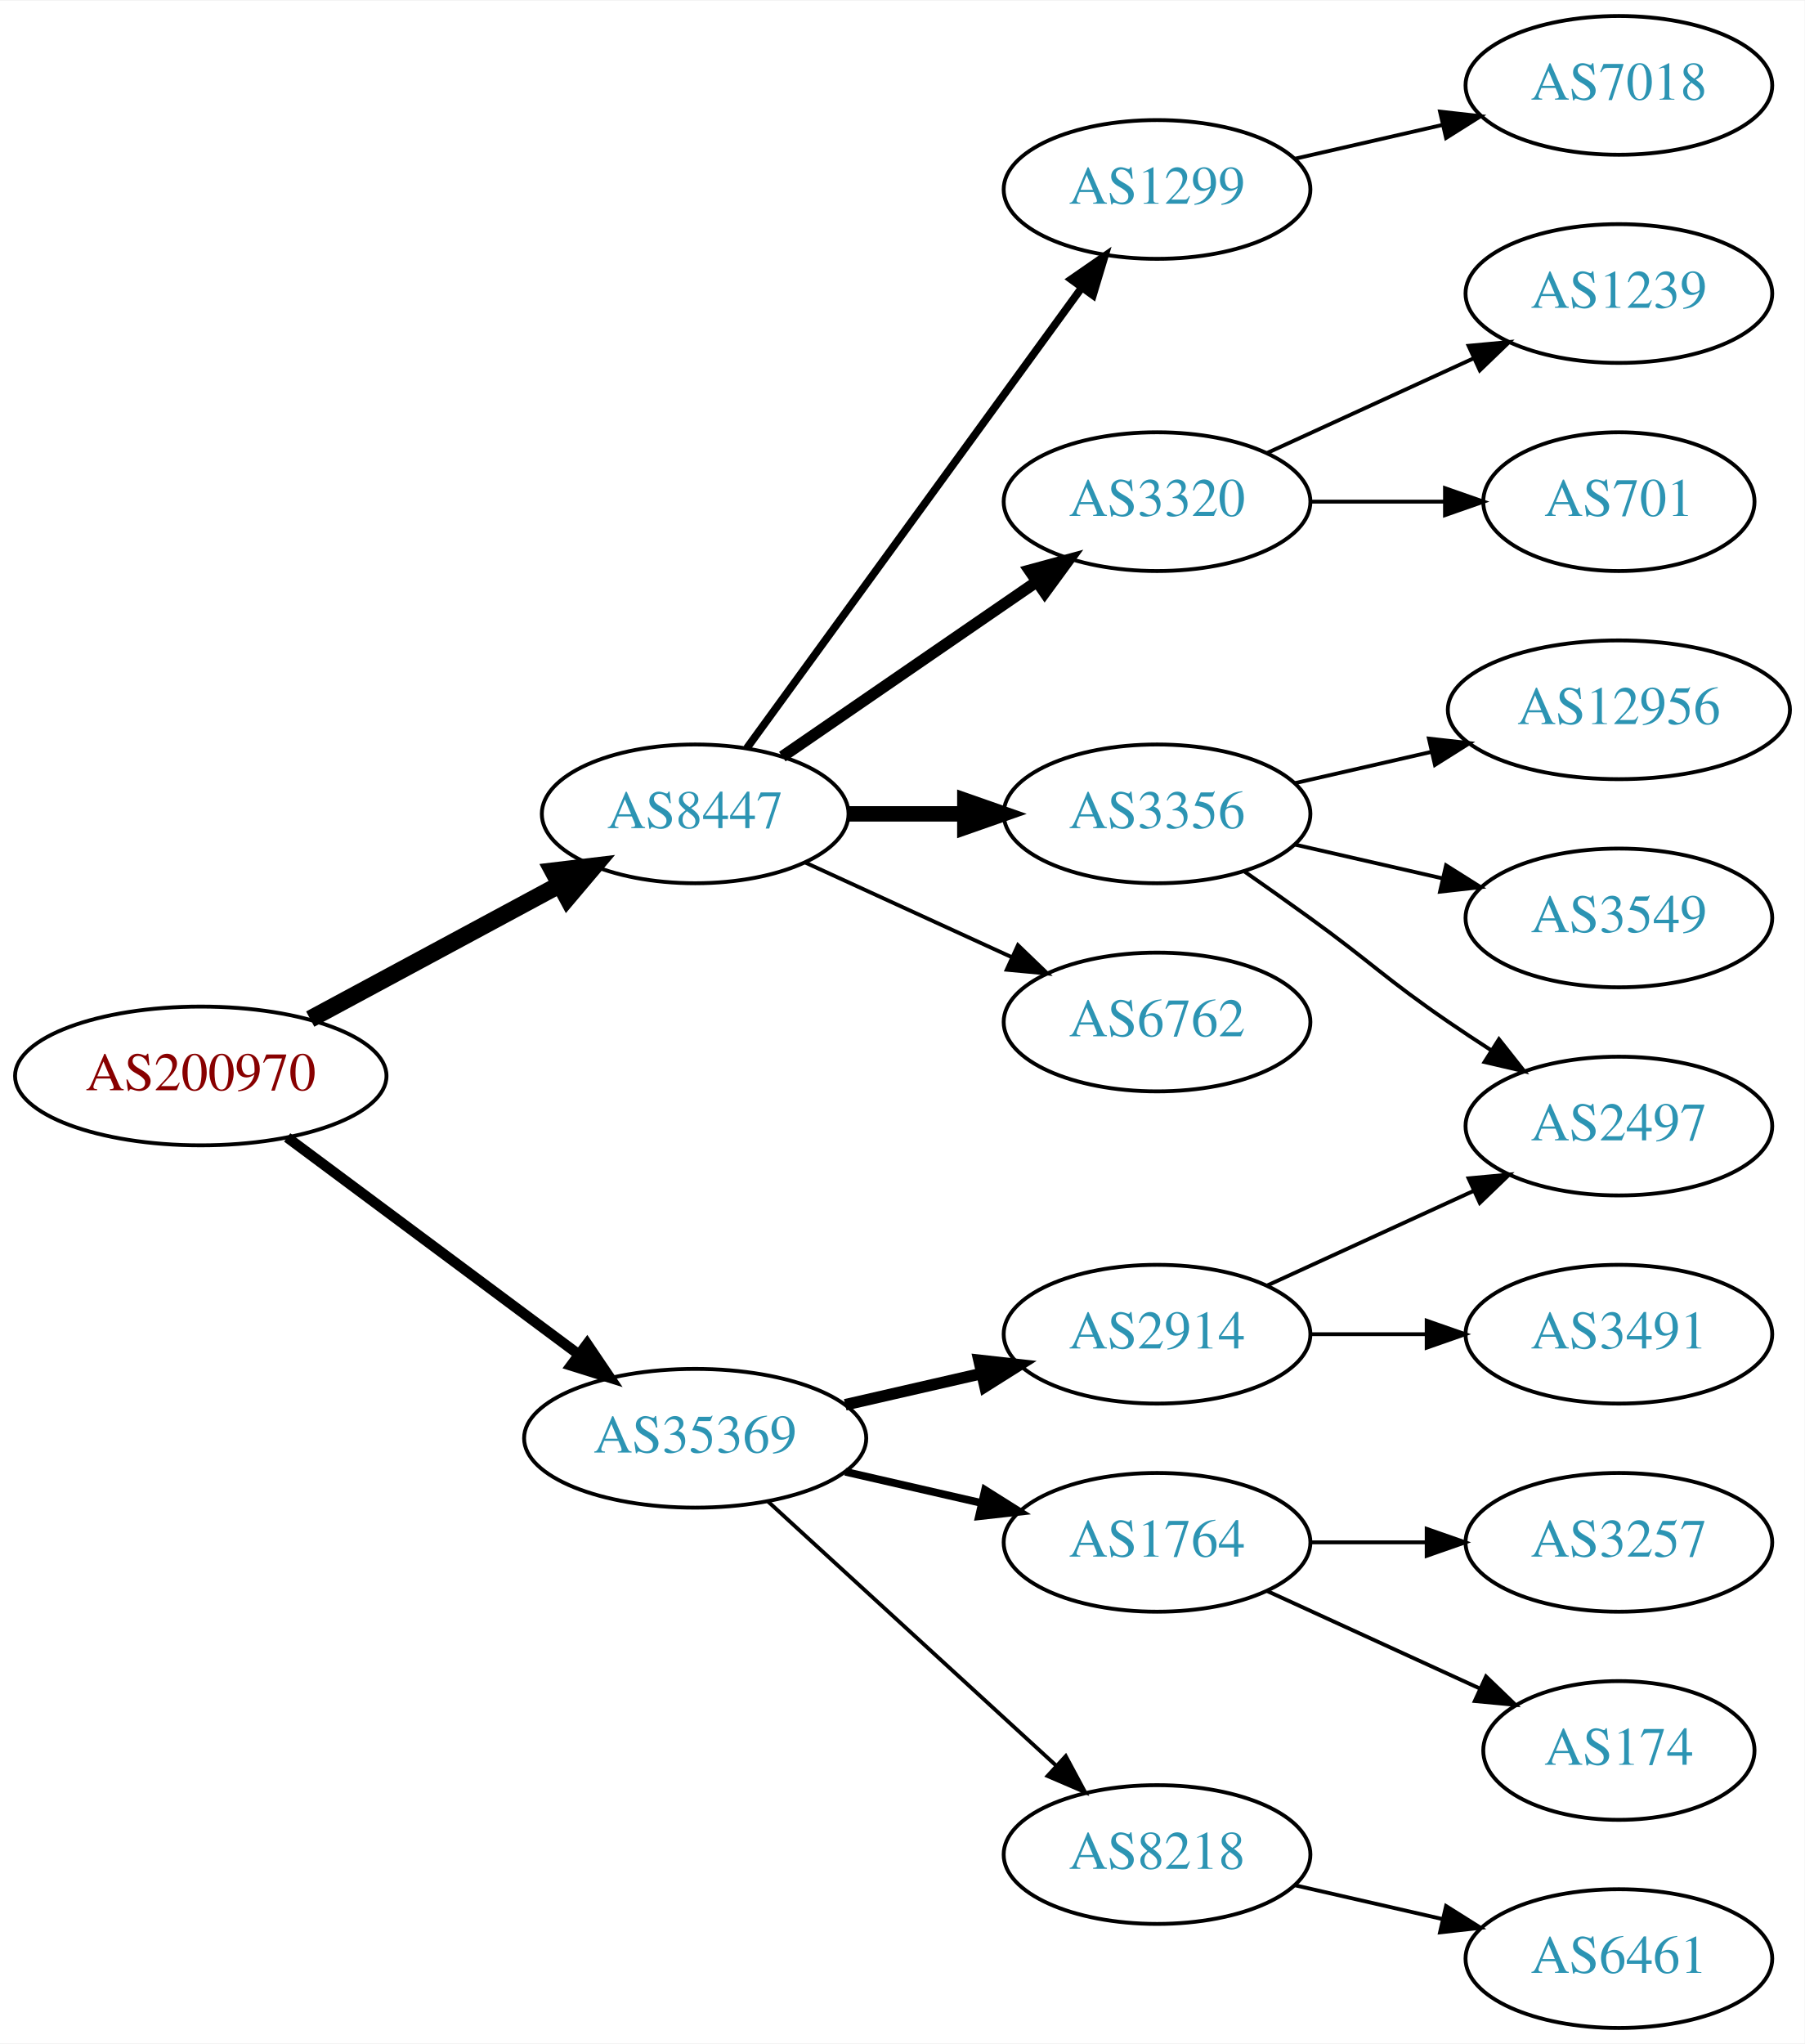
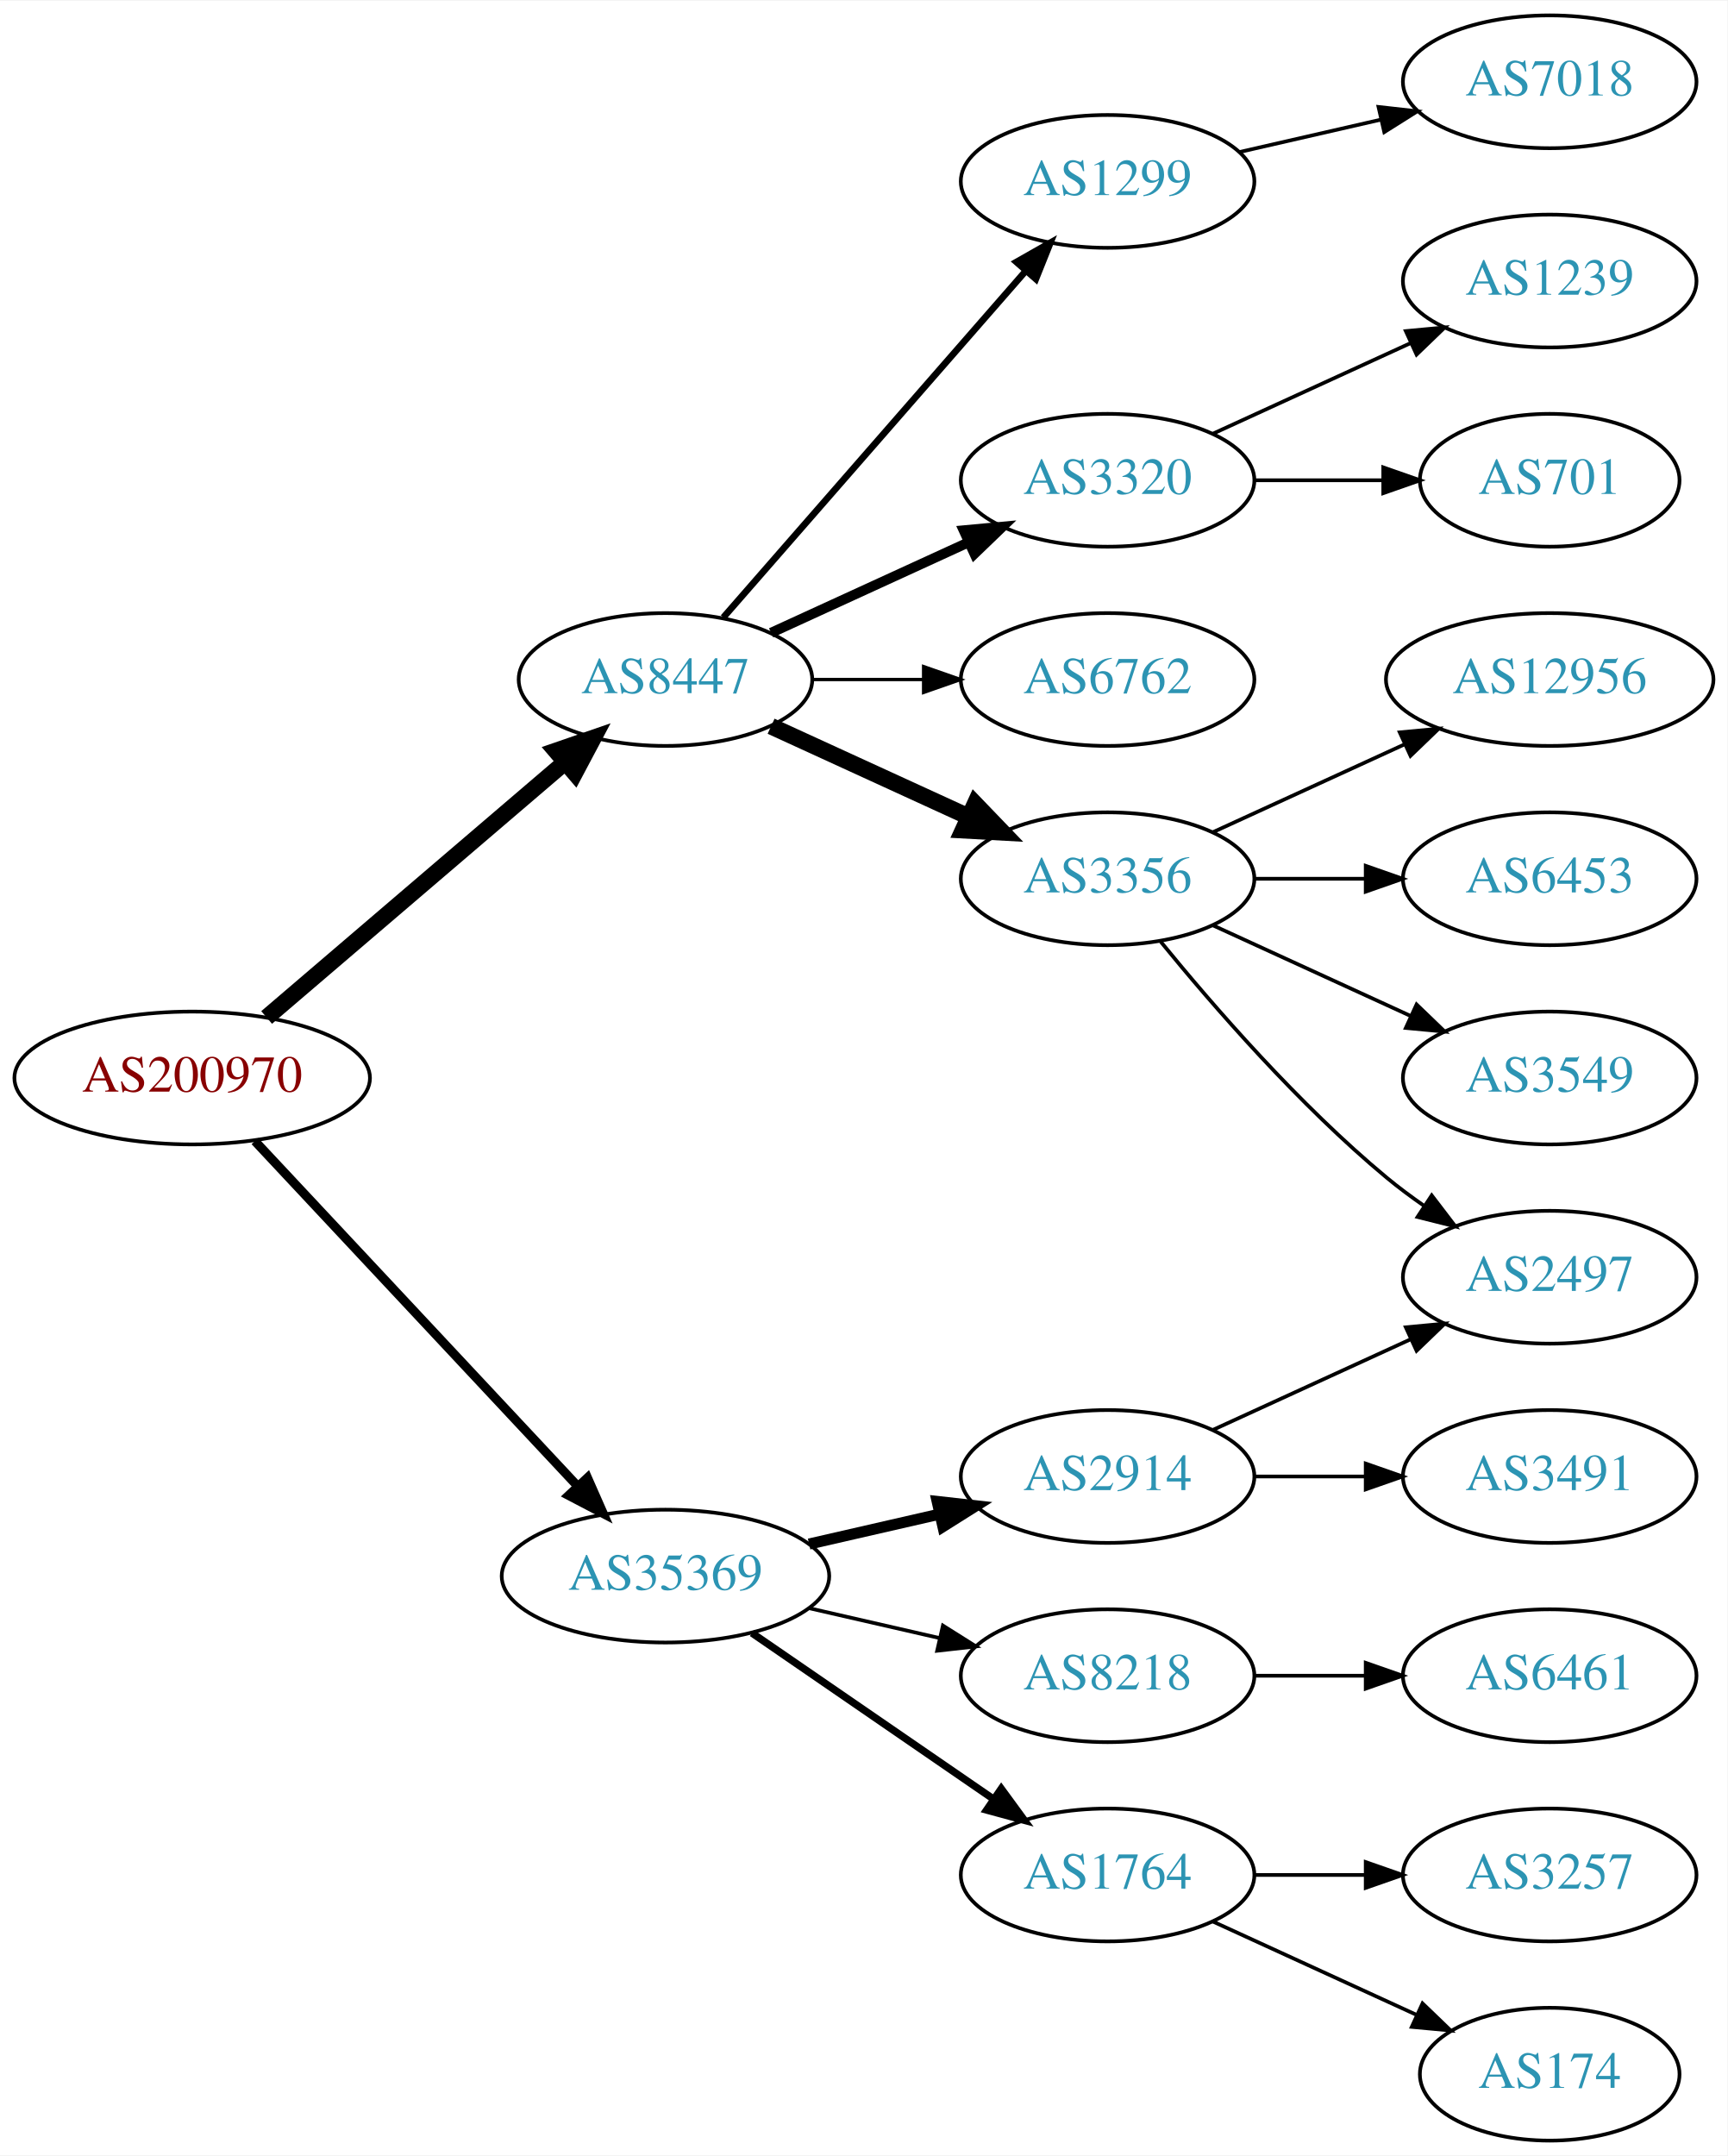
- <svg xmlns="http://www.w3.org/2000/svg" xmlns:xlink="http://www.w3.org/1999/xlink" width="468pt" height="530pt" viewBox="0.00 0.00 468.27 530.00">
-   <g id="graph0" class="graph" transform="scale(1 1) rotate(0) translate(4 526)">
-     <polygon fill="white" stroke="none" points="-4,4 -4,-526 464.269,-526 464.269,4 -4,4" />
+ <svg xmlns="http://www.w3.org/2000/svg" xmlns:xlink="http://www.w3.org/1999/xlink" width="468pt" height="584pt" viewBox="0.00 0.00 468.27 584.00">
+   <g id="graph0" class="graph" transform="scale(1 1) rotate(0) translate(4 580)">
+     <polygon fill="white" stroke="none" points="-4,4 -4,-580 464.269,-580 464.269,4 -4,4" />
    <g id="node1" class="node">
      <g id="a_node1">
        <a xlink:href="/asn/200970" xlink:title="AS200970 ~ Riepert Informationstechnologie OG [AT]">
-           <ellipse fill="#ffffff" stroke="black" cx="48.096" cy="-247" rx="48.192" ry="18" />
-           <text text-anchor="middle" x="48.096" y="-243.3" font-family="Times,serif" font-size="14.00" fill="#880000">AS200970</text>
+           <ellipse fill="#ffffff" stroke="black" cx="48.096" cy="-288" rx="48.192" ry="18" />
+           <text text-anchor="middle" x="48.096" y="-284.3" font-family="Times,serif" font-size="14.00" fill="#880000">AS200970</text>
        </a>
      </g>
    </g>
    <g id="node2" class="node">
      <g id="a_node2">
        <a xlink:href="/asn/8447" xlink:title="AS8447 ~ A1 Telekom Austria AG [AT]">
-           <ellipse fill="#ffffff" stroke="black" cx="176.388" cy="-315" rx="39.794" ry="18" />
-           <text text-anchor="middle" x="176.388" y="-311.3" font-family="Times,serif" font-size="14.00" fill="#2c94b3">AS8447</text>
+           <ellipse fill="#ffffff" stroke="black" cx="176.388" cy="-396" rx="39.794" ry="18" />
+           <text text-anchor="middle" x="176.388" y="-392.3" font-family="Times,serif" font-size="14.00" fill="#2c94b3">AS8447</text>
        </a>
      </g>
    </g>
    <g id="edge1" class="edge">
-       <path fill="none" stroke="black" stroke-width="4.5" d="M76.499,-261.755C95.498,-271.985 120.934,-285.68 141.251,-296.62" />
-       <polygon fill="black" stroke="black" stroke-width="4.5" points="139.512,-300.155 150.184,-301.429 143.246,-293.222 139.512,-300.155" />
+       <path fill="none" stroke="black" stroke-width="4.5" d="M68.277,-304.403C89.851,-322.852 125.018,-352.926 149.132,-373.547" />
+       <polygon fill="black" stroke="black" stroke-width="4.5" points="146.691,-376.641 156.85,-380.148 151.809,-370.656 146.691,-376.641" />
    </g>
    <g id="node3" class="node">
      <g id="a_node3">
        <a xlink:href="/asn/35369" xlink:title="AS35369 ~ LINZAG-TELEKOM-AS [AT]">
          <ellipse fill="#ffffff" stroke="black" cx="176.388" cy="-153" rx="44.393" ry="18" />
          <text text-anchor="middle" x="176.388" y="-149.3" font-family="Times,serif" font-size="14.00" fill="#2c94b3">AS35369</text>
        </a>
      </g>
    </g>
    <g id="edge2" class="edge">
-       <path fill="none" stroke="black" stroke-width="2.7" d="M70.519,-231.054C91.328,-215.566 123.078,-191.934 146.192,-174.731" />
-       <polygon fill="black" stroke="black" stroke-width="2.7" points="148.348,-177.489 154.28,-168.71 144.169,-171.873 148.348,-177.489" />
+       <path fill="none" stroke="black" stroke-width="2.455" d="M65.091,-270.902C87.201,-247.267 127.23,-204.478 152.501,-177.464" />
+       <polygon fill="black" stroke="black" stroke-width="2.455" points="155.247,-179.653 159.522,-169.959 150.135,-174.871 155.247,-179.653" />
    </g>
    <g id="node4" class="node">
      <g id="a_node4">
-         <a xlink:href="/asn/1299" xlink:title="AS1299 ~ Telia Carrier [EU]">
-           <ellipse fill="#ffffff" stroke="black" cx="296.23" cy="-477" rx="39.794" ry="18" />
-           <text text-anchor="middle" x="296.23" y="-473.3" font-family="Times,serif" font-size="14.00" fill="#2c94b3">AS1299</text>
+         <a xlink:href="/asn/3356" xlink:title="AS3356 ~ Level 3 Parent, LLC [US]">
+           <ellipse fill="#ffffff" stroke="black" cx="296.23" cy="-342" rx="39.794" ry="18" />
+           <text text-anchor="middle" x="296.23" y="-338.3" font-family="Times,serif" font-size="14.00" fill="#2c94b3">AS3356</text>
        </a>
      </g>
    </g>
    <g id="edge3" class="edge">
-       <path fill="none" stroke="black" stroke-width="2" d="M189.776,-332.031C210.498,-360.517 252.301,-417.985 276.589,-451.374" />
-       <polygon fill="black" stroke="black" stroke-width="2" points="273.94,-453.682 282.653,-459.71 279.601,-449.564 273.94,-453.682" />
+       <path fill="none" stroke="black" stroke-width="4.5" d="M205.016,-383.339C220.973,-376.027 241.244,-366.739 258.527,-358.819" />
+       <polygon fill="black" stroke="black" stroke-width="4.5" points="260.324,-362.327 267.774,-354.581 257.043,-355.168 260.324,-362.327" />
    </g>
    <g id="node5" class="node">
      <g id="a_node5">
-         <a xlink:href="/asn/3320" xlink:title="AS3320 ~ DTAG [DE]">
-           <ellipse fill="#ffffff" stroke="black" cx="296.23" cy="-396" rx="39.794" ry="18" />
-           <text text-anchor="middle" x="296.23" y="-392.3" font-family="Times,serif" font-size="14.00" fill="#2c94b3">AS3320</text>
+         <a xlink:href="/asn/1299" xlink:title="AS1299 ~ Telia Carrier [EU]">
+           <ellipse fill="#ffffff" stroke="black" cx="296.23" cy="-531" rx="39.794" ry="18" />
+           <text text-anchor="middle" x="296.23" y="-527.3" font-family="Times,serif" font-size="14.00" fill="#2c94b3">AS1299</text>
        </a>
      </g>
    </g>
    <g id="edge4" class="edge">
-       <path fill="none" stroke="black" stroke-width="3" d="M199.002,-329.857C217.49,-342.565 244.304,-360.995 264.934,-375.175" />
-       <polygon fill="black" stroke="black" stroke-width="3" points="263.13,-378.183 273.354,-380.963 267.096,-372.414 263.13,-378.183" />
+       <path fill="none" stroke="black" stroke-width="1.8" d="M192.074,-412.825C212.651,-436.397 250.188,-479.4 273.861,-506.52" />
+       <polygon fill="black" stroke="black" stroke-width="1.8" points="271.516,-509.155 280.729,-514.387 276.789,-504.552 271.516,-509.155" />
    </g>
    <g id="node6" class="node">
      <g id="a_node6">
-         <a xlink:href="/asn/3356" xlink:title="AS3356 ~ Level 3 Parent, LLC [US]">
-           <ellipse fill="#ffffff" stroke="black" cx="296.23" cy="-315" rx="39.794" ry="18" />
-           <text text-anchor="middle" x="296.23" y="-311.3" font-family="Times,serif" font-size="14.00" fill="#2c94b3">AS3356</text>
+         <a xlink:href="/asn/3320" xlink:title="AS3320 ~ DTAG [DE]">
+           <ellipse fill="#ffffff" stroke="black" cx="296.23" cy="-450" rx="39.794" ry="18" />
+           <text text-anchor="middle" x="296.23" y="-446.3" font-family="Times,serif" font-size="14.00" fill="#2c94b3">AS3320</text>
        </a>
      </g>
    </g>
    <g id="edge5" class="edge">
-       <path fill="none" stroke="black" stroke-width="4" d="M216.3,-315C225.854,-315 236.203,-315 246.166,-315" />
-       <polygon fill="black" stroke="black" stroke-width="4" points="246.358,-318.5 256.358,-315 246.358,-311.5 246.358,-318.5" />
+       <path fill="none" stroke="black" stroke-width="2.7" d="M205.016,-408.661C220.973,-415.973 241.244,-425.261 258.527,-433.181" />
+       <polygon fill="black" stroke="black" stroke-width="2.7" points="257.225,-436.435 267.774,-437.419 260.141,-430.071 257.225,-436.435" />
    </g>
    <g id="node7" class="node">
      <g id="a_node7">
        <a xlink:href="/asn/6762" xlink:title="AS6762 ~ TELECOM ITALIA SPARKLE S.p.A. [IT]">
-           <ellipse fill="#ffffff" stroke="black" cx="296.23" cy="-261" rx="39.794" ry="18" />
-           <text text-anchor="middle" x="296.23" y="-257.3" font-family="Times,serif" font-size="14.00" fill="#2c94b3">AS6762</text>
+           <ellipse fill="#ffffff" stroke="black" cx="296.23" cy="-396" rx="39.794" ry="18" />
+           <text text-anchor="middle" x="296.23" y="-392.3" font-family="Times,serif" font-size="14.00" fill="#2c94b3">AS6762</text>
        </a>
      </g>
    </g>
    <g id="edge6" class="edge">
-       <path fill="none" stroke="black" d="M205.016,-302.339C220.973,-295.027 241.244,-285.739 258.527,-277.819" />
-       <polygon fill="black" stroke="black" points="260.141,-280.929 267.774,-273.581 257.225,-274.565 260.141,-280.929" />
-     </g>
-     <g id="node14" class="node">
-       <g id="a_node14">
+       <path fill="none" stroke="black" stroke-width="0.9" d="M216.3,-396C225.854,-396 236.203,-396 246.166,-396" />
+       <polygon fill="black" stroke="black" stroke-width="0.9" points="246.358,-399.5 256.358,-396 246.358,-392.5 246.358,-399.5" />
+     </g>
+     <g id="node15" class="node">
+       <g id="a_node15">
+         <a xlink:href="/asn/1764" xlink:title="AS1764 ~ NEXTLAYER-AS [AT]">
+           <ellipse fill="#ffffff" stroke="black" cx="296.23" cy="-72" rx="39.794" ry="18" />
+           <text text-anchor="middle" x="296.23" y="-68.3" font-family="Times,serif" font-size="14.00" fill="#2c94b3">AS1764</text>
+         </a>
+       </g>
+     </g>
+     <g id="edge14" class="edge">
+       <path fill="none" stroke="black" stroke-width="2" d="M199.83,-137.574C218.412,-124.802 244.972,-106.545 265.352,-92.537" />
+       <polygon fill="black" stroke="black" stroke-width="2" points="267.408,-95.371 273.666,-86.822 263.443,-89.602 267.408,-95.371" />
+     </g>
+     <g id="node16" class="node">
+       <g id="a_node16">
        <a xlink:href="/asn/2914" xlink:title="AS2914 ~ NTT America, Inc. [US]">
          <ellipse fill="#ffffff" stroke="black" cx="296.23" cy="-180" rx="39.794" ry="18" />
          <text text-anchor="middle" x="296.23" y="-176.3" font-family="Times,serif" font-size="14.00" fill="#2c94b3">AS2914</text>
        </a>
      </g>
    </g>
-     <g id="edge13" class="edge">
+     <g id="edge15" class="edge">
      <path fill="none" stroke="black" stroke-width="3" d="M215.322,-161.692C226.563,-164.267 238.976,-167.111 250.599,-169.774" />
      <polygon fill="black" stroke="black" stroke-width="3" points="250.031,-173.235 260.56,-172.057 251.595,-166.412 250.031,-173.235" />
    </g>
-     <g id="node15" class="node">
-       <g id="a_node15">
-         <a xlink:href="/asn/1764" xlink:title="AS1764 ~ NEXTLAYER-AS [AT]">
+     <g id="node17" class="node">
+       <g id="a_node17">
+         <a xlink:href="/asn/8218" xlink:title="AS8218 ~ legacy Neotelecoms [FR]">
          <ellipse fill="#ffffff" stroke="black" cx="296.23" cy="-126" rx="39.794" ry="18" />
-           <text text-anchor="middle" x="296.23" y="-122.3" font-family="Times,serif" font-size="14.00" fill="#2c94b3">AS1764</text>
-         </a>
-       </g>
-     </g>
-     <g id="edge14" class="edge">
-       <path fill="none" stroke="black" stroke-width="2" d="M215.322,-144.308C226.563,-141.733 238.976,-138.889 250.599,-136.226" />
-       <polygon fill="black" stroke="black" stroke-width="2" points="251.595,-139.588 260.56,-133.943 250.031,-132.765 251.595,-139.588" />
-     </g>
-     <g id="node16" class="node">
-       <g id="a_node16">
-         <a xlink:href="/asn/8218" xlink:title="AS8218 ~ legacy Neotelecoms [FR]">
-           <ellipse fill="#ffffff" stroke="black" cx="296.23" cy="-45" rx="39.794" ry="18" />
-           <text text-anchor="middle" x="296.23" y="-41.3" font-family="Times,serif" font-size="14.00" fill="#2c94b3">AS8218</text>
-         </a>
-       </g>
-     </g>
-     <g id="edge15" class="edge">
-       <path fill="none" stroke="black" d="M195.285,-136.597C215.214,-118.333 247.571,-88.678 270.048,-68.079" />
-       <polygon fill="black" stroke="black" points="272.543,-70.54 277.55,-61.203 267.813,-65.38 272.543,-70.54" />
+           <text text-anchor="middle" x="296.23" y="-122.3" font-family="Times,serif" font-size="14.00" fill="#2c94b3">AS8218</text>
+         </a>
+       </g>
+     </g>
+     <g id="edge16" class="edge">
+       <path fill="none" stroke="black" d="M215.322,-144.308C226.563,-141.733 238.976,-138.889 250.599,-136.226" />
+       <polygon fill="black" stroke="black" points="251.595,-139.588 260.56,-133.943 250.031,-132.765 251.595,-139.588" />
    </g>
    <g id="node8" class="node">
      <g id="a_node8">
-         <a xlink:href="/asn/7018" xlink:title="AS7018 ~ AT&amp;T Services, Inc. [US]">
-           <ellipse fill="#ffffff" stroke="black" cx="416.073" cy="-504" rx="39.794" ry="18" />
-           <text text-anchor="middle" x="416.073" y="-500.3" font-family="Times,serif" font-size="14.00" fill="#2c94b3">AS7018</text>
-         </a>
-       </g>
-     </g>
-     <g id="edge7" class="edge">
-       <path fill="none" stroke="black" d="M331.949,-484.955C343.949,-487.704 357.57,-490.825 370.263,-493.733" />
-       <polygon fill="black" stroke="black" points="369.665,-497.187 380.194,-496.009 371.229,-490.364 369.665,-497.187" />
-     </g>
-     <g id="node9" class="node">
-       <g id="a_node9">
-         <a xlink:href="/asn/1239" xlink:title="AS1239 ~ Sprint [US]">
-           <ellipse fill="#ffffff" stroke="black" cx="416.073" cy="-450" rx="39.794" ry="18" />
-           <text text-anchor="middle" x="416.073" y="-446.3" font-family="Times,serif" font-size="14.00" fill="#2c94b3">AS1239</text>
-         </a>
-       </g>
-     </g>
-     <g id="edge8" class="edge">
-       <path fill="none" stroke="black" d="M324.859,-408.661C340.816,-415.973 361.087,-425.261 378.369,-433.181" />
-       <polygon fill="black" stroke="black" points="377.068,-436.435 387.617,-437.419 379.984,-430.071 377.068,-436.435" />
-     </g>
-     <g id="node10" class="node">
-       <g id="a_node10">
-         <a xlink:href="/asn/701" xlink:title="AS701 ~ UUNET [US]">
-           <ellipse fill="#ffffff" stroke="black" cx="416.073" cy="-396" rx="35.194" ry="18" />
-           <text text-anchor="middle" x="416.073" y="-392.3" font-family="Times,serif" font-size="14.00" fill="#2c94b3">AS701</text>
-         </a>
-       </g>
-     </g>
-     <g id="edge9" class="edge">
-       <path fill="none" stroke="black" d="M336.143,-396C347.23,-396 359.389,-396 370.771,-396" />
-       <polygon fill="black" stroke="black" points="370.953,-399.5 380.953,-396 370.953,-392.5 370.953,-399.5" />
-     </g>
-     <g id="node11" class="node">
-       <g id="a_node11">
-         <a xlink:href="/asn/12956" xlink:title="AS12956 ~ TELXIUS [ES]">
-           <ellipse fill="#ffffff" stroke="black" cx="416.073" cy="-342" rx="44.393" ry="18" />
-           <text text-anchor="middle" x="416.073" y="-338.3" font-family="Times,serif" font-size="14.00" fill="#2c94b3">AS12956</text>
-         </a>
-       </g>
-     </g>
-     <g id="edge10" class="edge">
-       <path fill="none" stroke="black" d="M331.949,-322.955C343.088,-325.507 355.623,-328.379 367.516,-331.104" />
-       <polygon fill="black" stroke="black" points="366.781,-334.526 377.31,-333.348 368.345,-327.703 366.781,-334.526" />
-     </g>
-     <g id="node12" class="node">
-       <g id="a_node12">
        <a xlink:href="/asn/3549" xlink:title="AS3549 ~ Level 3 Parent, LLC [US]">
          <ellipse fill="#ffffff" stroke="black" cx="416.073" cy="-288" rx="39.794" ry="18" />
          <text text-anchor="middle" x="416.073" y="-284.3" font-family="Times,serif" font-size="14.00" fill="#2c94b3">AS3549</text>
        </a>
      </g>
    </g>
-     <g id="edge11" class="edge">
-       <path fill="none" stroke="black" d="M331.949,-307.045C343.949,-304.296 357.57,-301.175 370.263,-298.267" />
-       <polygon fill="black" stroke="black" points="371.229,-301.636 380.194,-295.991 369.665,-294.813 371.229,-301.636" />
-     </g>
-     <g id="node13" class="node">
-       <g id="a_node13">
+     <g id="edge7" class="edge">
+       <path fill="none" stroke="black" d="M324.859,-329.339C340.816,-322.027 361.087,-312.739 378.369,-304.819" />
+       <polygon fill="black" stroke="black" points="379.984,-307.929 387.617,-300.581 377.068,-301.565 379.984,-307.929" />
+     </g>
+     <g id="node9" class="node">
+       <g id="a_node9">
+         <a xlink:href="/asn/12956" xlink:title="AS12956 ~ TELXIUS [ES]">
+           <ellipse fill="#ffffff" stroke="black" cx="416.073" cy="-396" rx="44.393" ry="18" />
+           <text text-anchor="middle" x="416.073" y="-392.3" font-family="Times,serif" font-size="14.00" fill="#2c94b3">AS12956</text>
+         </a>
+       </g>
+     </g>
+     <g id="edge8" class="edge">
+       <path fill="none" stroke="black" d="M324.859,-354.661C340.357,-361.762 359.923,-370.728 376.87,-378.494" />
+       <polygon fill="black" stroke="black" points="375.424,-381.681 385.973,-382.665 378.34,-375.317 375.424,-381.681" />
+     </g>
+     <g id="node10" class="node">
+       <g id="a_node10">
        <a xlink:href="/asn/2497" xlink:title="AS2497 ~ Internet Initiative Japan Inc. [JP]">
          <ellipse fill="#ffffff" stroke="black" cx="416.073" cy="-234" rx="39.794" ry="18" />
          <text text-anchor="middle" x="416.073" y="-230.3" font-family="Times,serif" font-size="14.00" fill="#2c94b3">AS2497</text>
        </a>
      </g>
    </g>
+     <g id="edge9" class="edge">
+       <path fill="none" stroke="black" d="M310.649,-324.935C324.764,-307.625 348.178,-280.655 371.877,-261 375.093,-258.332 378.594,-255.73 382.164,-253.259" />
+       <polygon fill="black" stroke="black" points="384.088,-256.183 390.52,-247.764 380.242,-250.334 384.088,-256.183" />
+     </g>
+     <g id="node11" class="node">
+       <g id="a_node11">
+         <a xlink:href="/asn/6453" xlink:title="AS6453 ~ TATA COMMUNICATIONS (AMERICA) INC [US]">
+           <ellipse fill="#ffffff" stroke="black" cx="416.073" cy="-342" rx="39.794" ry="18" />
+           <text text-anchor="middle" x="416.073" y="-338.3" font-family="Times,serif" font-size="14.00" fill="#2c94b3">AS6453</text>
+         </a>
+       </g>
+     </g>
+     <g id="edge10" class="edge">
+       <path fill="none" stroke="black" d="M336.143,-342C345.696,-342 356.046,-342 366.008,-342" />
+       <polygon fill="black" stroke="black" points="366.201,-345.5 376.201,-342 366.201,-338.5 366.201,-345.5" />
+     </g>
+     <g id="node14" class="node">
+       <g id="a_node14">
+         <a xlink:href="/asn/7018" xlink:title="AS7018 ~ AT&amp;T Services, Inc. [US]">
+           <ellipse fill="#ffffff" stroke="black" cx="416.073" cy="-558" rx="39.794" ry="18" />
+           <text text-anchor="middle" x="416.073" y="-554.3" font-family="Times,serif" font-size="14.00" fill="#2c94b3">AS7018</text>
+         </a>
+       </g>
+     </g>
+     <g id="edge13" class="edge">
+       <path fill="none" stroke="black" d="M331.949,-538.955C343.949,-541.704 357.57,-544.825 370.263,-547.733" />
+       <polygon fill="black" stroke="black" points="369.665,-551.187 380.194,-550.009 371.229,-544.364 369.665,-551.187" />
+     </g>
+     <g id="node12" class="node">
+       <g id="a_node12">
+         <a xlink:href="/asn/701" xlink:title="AS701 ~ UUNET [US]">
+           <ellipse fill="#ffffff" stroke="black" cx="416.073" cy="-450" rx="35.194" ry="18" />
+           <text text-anchor="middle" x="416.073" y="-446.3" font-family="Times,serif" font-size="14.00" fill="#2c94b3">AS701</text>
+         </a>
+       </g>
+     </g>
+     <g id="edge11" class="edge">
+       <path fill="none" stroke="black" d="M336.143,-450C347.23,-450 359.389,-450 370.771,-450" />
+       <polygon fill="black" stroke="black" points="370.953,-453.5 380.953,-450 370.953,-446.5 370.953,-453.5" />
+     </g>
+     <g id="node13" class="node">
+       <g id="a_node13">
+         <a xlink:href="/asn/1239" xlink:title="AS1239 ~ Sprint [US]">
+           <ellipse fill="#ffffff" stroke="black" cx="416.073" cy="-504" rx="39.794" ry="18" />
+           <text text-anchor="middle" x="416.073" y="-500.3" font-family="Times,serif" font-size="14.00" fill="#2c94b3">AS1239</text>
+         </a>
+       </g>
+     </g>
    <g id="edge12" class="edge">
-       <path fill="none" stroke="black" d="M318.987,-299.991C324.522,-296.121 330.44,-291.936 335.877,-288 352.076,-276.271 355.382,-272.311 371.877,-261 375.405,-258.581 379.142,-256.111 382.884,-253.698" />
-       <polygon fill="black" stroke="black" points="384.955,-256.528 391.524,-248.216 381.205,-250.618 384.955,-256.528" />
+       <path fill="none" stroke="black" d="M324.859,-462.661C340.816,-469.973 361.087,-479.261 378.369,-487.181" />
+       <polygon fill="black" stroke="black" points="377.068,-490.435 387.617,-491.419 379.984,-484.071 377.068,-490.435" />
+     </g>
+     <g id="node18" class="node">
+       <g id="a_node18">
+         <a xlink:href="/asn/3257" xlink:title="AS3257 ~ GTT [DE]">
+           <ellipse fill="#ffffff" stroke="black" cx="416.073" cy="-72" rx="39.794" ry="18" />
+           <text text-anchor="middle" x="416.073" y="-68.3" font-family="Times,serif" font-size="14.00" fill="#2c94b3">AS3257</text>
+         </a>
+       </g>
    </g>
    <g id="edge17" class="edge">
+       <path fill="none" stroke="black" d="M336.143,-72C345.696,-72 356.046,-72 366.008,-72" />
+       <polygon fill="black" stroke="black" points="366.201,-75.5 376.201,-72 366.201,-68.5 366.201,-75.5" />
+     </g>
+     <g id="node19" class="node">
+       <g id="a_node19">
+         <a xlink:href="/asn/174" xlink:title="AS174 ~ Cogent Communications [US]">
+           <ellipse fill="#ffffff" stroke="black" cx="416.073" cy="-18" rx="35.194" ry="18" />
+           <text text-anchor="middle" x="416.073" y="-14.3" font-family="Times,serif" font-size="14.00" fill="#2c94b3">AS174</text>
+         </a>
+       </g>
+     </g>
+     <g id="edge18" class="edge">
+       <path fill="none" stroke="black" d="M324.859,-59.339C341.275,-51.817 362.257,-42.202 379.854,-34.139" />
+       <polygon fill="black" stroke="black" points="381.598,-37.189 389.231,-29.842 378.682,-30.826 381.598,-37.189" />
+     </g>
+     <g id="edge20" class="edge">
      <path fill="none" stroke="black" d="M324.859,-192.661C340.816,-199.973 361.087,-209.261 378.369,-217.181" />
      <polygon fill="black" stroke="black" points="377.068,-220.435 387.617,-221.419 379.984,-214.071 377.068,-220.435" />
    </g>
-     <g id="node17" class="node">
-       <g id="a_node17">
+     <g id="node20" class="node">
+       <g id="a_node20">
        <a xlink:href="/asn/3491" xlink:title="AS3491 ~ PCCW Global, Inc. [US]">
          <ellipse fill="#ffffff" stroke="black" cx="416.073" cy="-180" rx="39.794" ry="18" />
          <text text-anchor="middle" x="416.073" y="-176.3" font-family="Times,serif" font-size="14.00" fill="#2c94b3">AS3491</text>
        </a>
      </g>
    </g>
-     <g id="edge16" class="edge">
+     <g id="edge19" class="edge">
      <path fill="none" stroke="black" d="M336.143,-180C345.696,-180 356.046,-180 366.008,-180" />
      <polygon fill="black" stroke="black" points="366.201,-183.5 376.201,-180 366.201,-176.5 366.201,-183.5" />
    </g>
-     <g id="node18" class="node">
-       <g id="a_node18">
-         <a xlink:href="/asn/3257" xlink:title="AS3257 ~ GTT [DE]">
+     <g id="node21" class="node">
+       <g id="a_node21">
+         <a xlink:href="/asn/6461" xlink:title="AS6461 ~ Zayo Bandwidth [US]">
          <ellipse fill="#ffffff" stroke="black" cx="416.073" cy="-126" rx="39.794" ry="18" />
-           <text text-anchor="middle" x="416.073" y="-122.3" font-family="Times,serif" font-size="14.00" fill="#2c94b3">AS3257</text>
-         </a>
-       </g>
-     </g>
-     <g id="edge18" class="edge">
+           <text text-anchor="middle" x="416.073" y="-122.3" font-family="Times,serif" font-size="14.00" fill="#2c94b3">AS6461</text>
+         </a>
+       </g>
+     </g>
+     <g id="edge21" class="edge">
      <path fill="none" stroke="black" d="M336.143,-126C345.696,-126 356.046,-126 366.008,-126" />
      <polygon fill="black" stroke="black" points="366.201,-129.5 376.201,-126 366.201,-122.5 366.201,-129.5" />
    </g>
-     <g id="node19" class="node">
-       <g id="a_node19">
-         <a xlink:href="/asn/174" xlink:title="AS174 ~ Cogent Communications [US]">
-           <ellipse fill="#ffffff" stroke="black" cx="416.073" cy="-72" rx="35.194" ry="18" />
-           <text text-anchor="middle" x="416.073" y="-68.3" font-family="Times,serif" font-size="14.00" fill="#2c94b3">AS174</text>
-         </a>
-       </g>
-     </g>
-     <g id="edge19" class="edge">
-       <path fill="none" stroke="black" d="M324.859,-113.339C341.275,-105.817 362.257,-96.202 379.854,-88.139" />
-       <polygon fill="black" stroke="black" points="381.598,-91.189 389.231,-83.842 378.682,-84.826 381.598,-91.189" />
-     </g>
-     <g id="node20" class="node">
-       <g id="a_node20">
-         <a xlink:href="/asn/6461" xlink:title="AS6461 ~ Zayo Bandwidth [US]">
-           <ellipse fill="#ffffff" stroke="black" cx="416.073" cy="-18" rx="39.794" ry="18" />
-           <text text-anchor="middle" x="416.073" y="-14.3" font-family="Times,serif" font-size="14.00" fill="#2c94b3">AS6461</text>
-         </a>
-       </g>
-     </g>
-     <g id="edge20" class="edge">
-       <path fill="none" stroke="black" d="M331.949,-37.045C343.949,-34.296 357.57,-31.175 370.263,-28.267" />
-       <polygon fill="black" stroke="black" points="371.229,-31.636 380.194,-25.991 369.665,-24.813 371.229,-31.636" />
-     </g>
  </g>
</svg>
